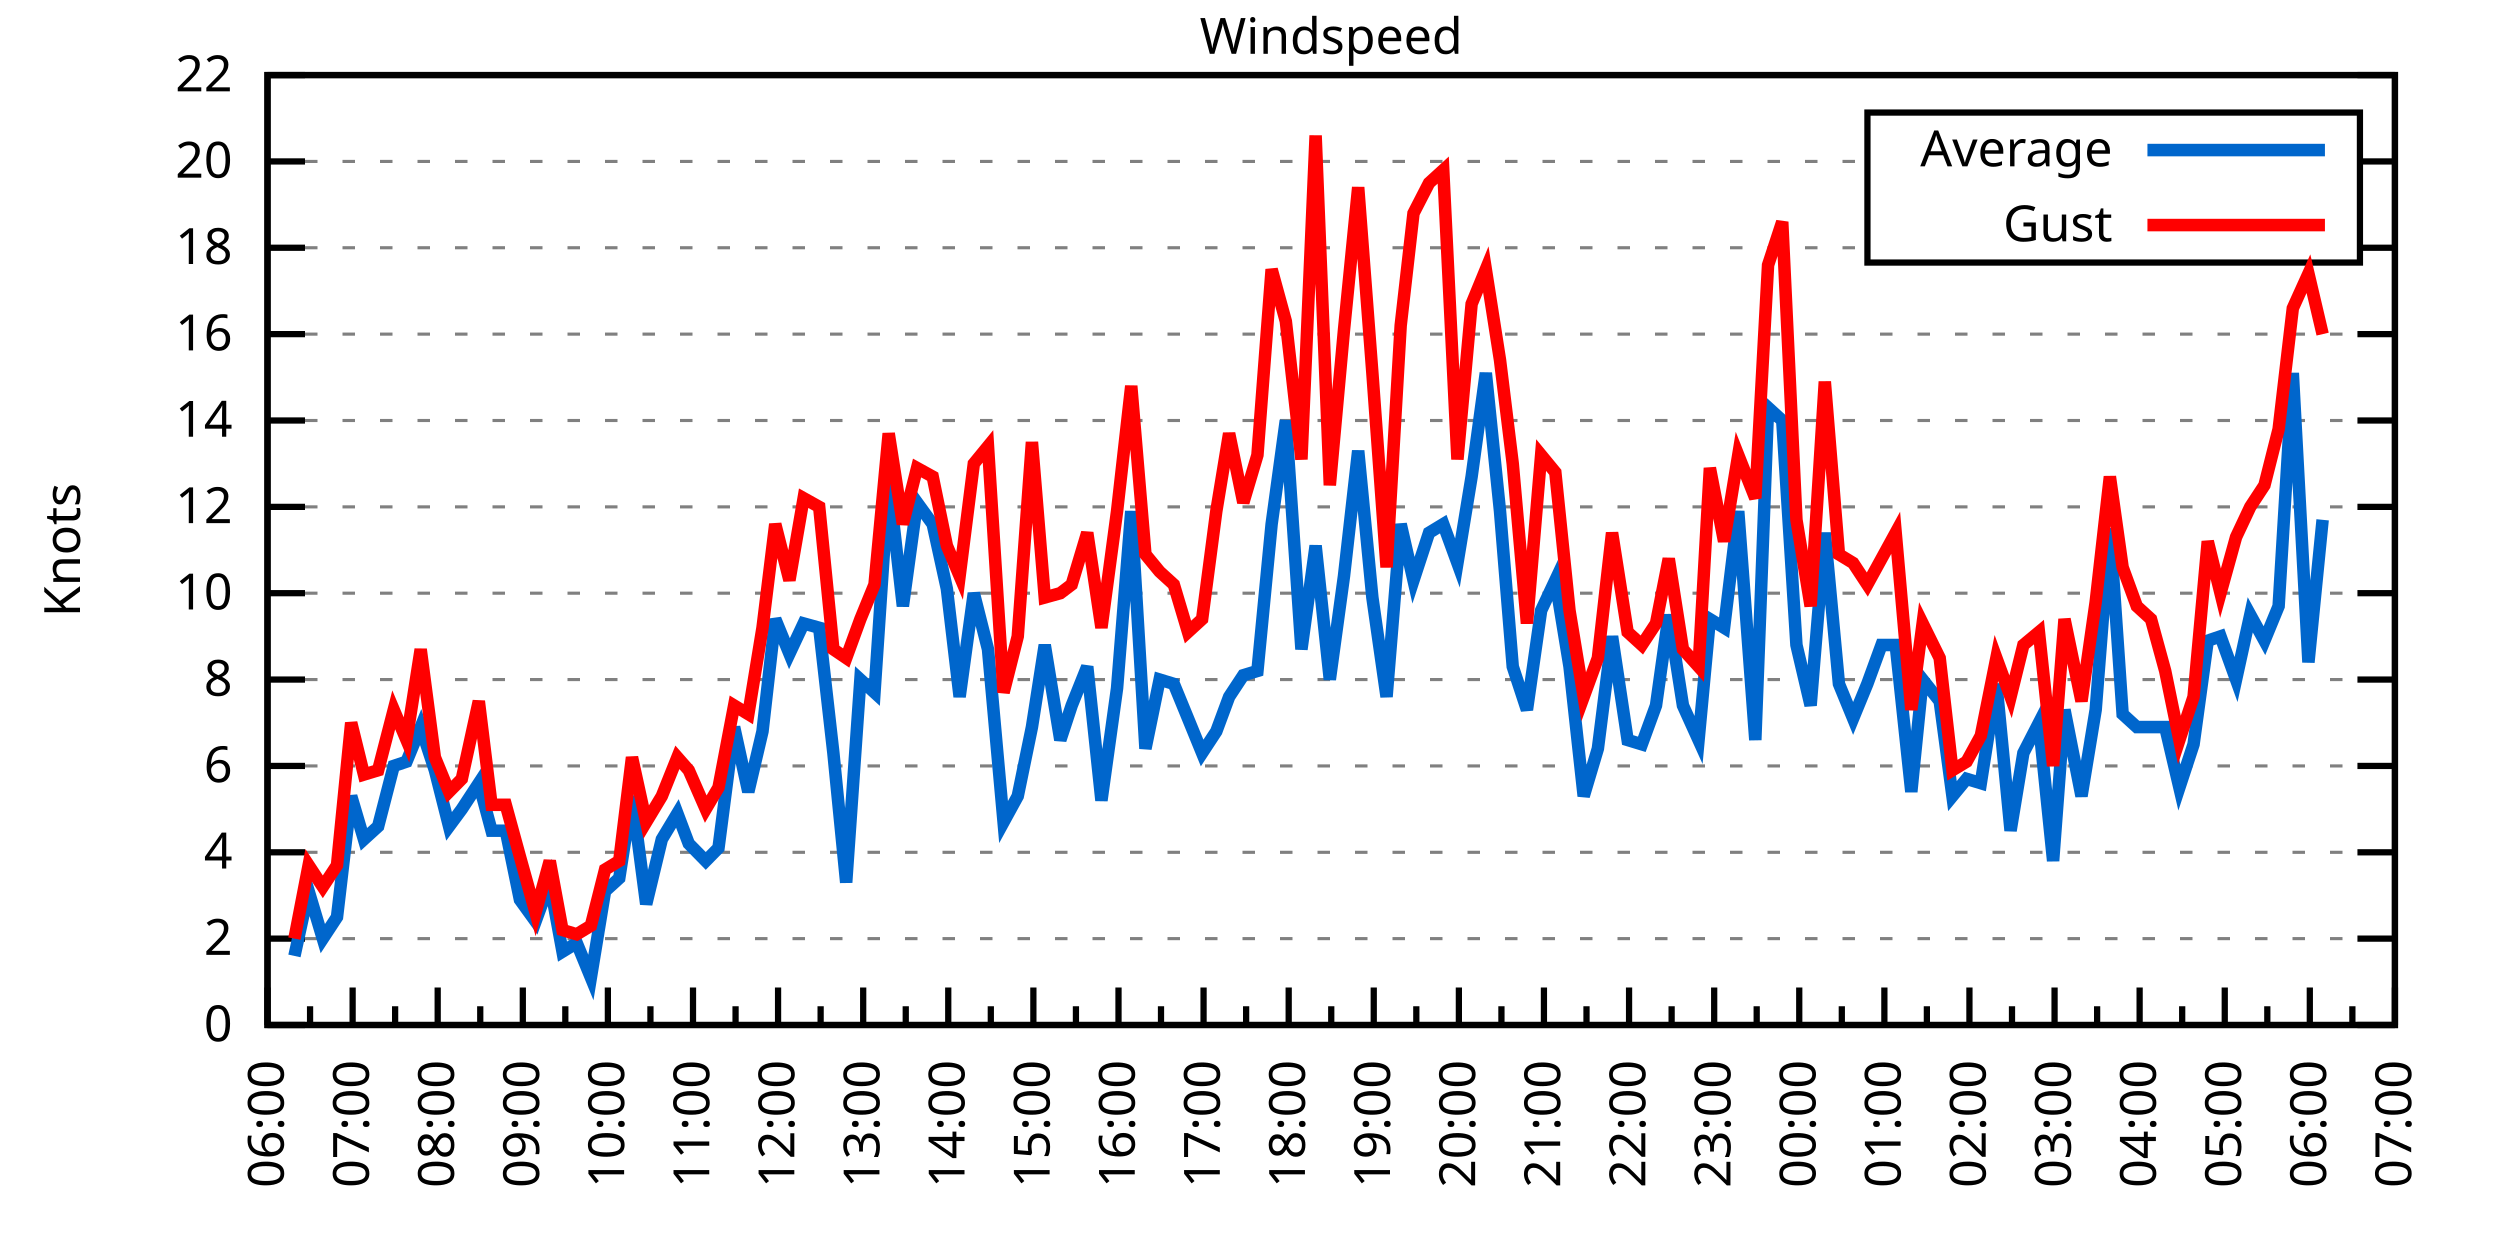
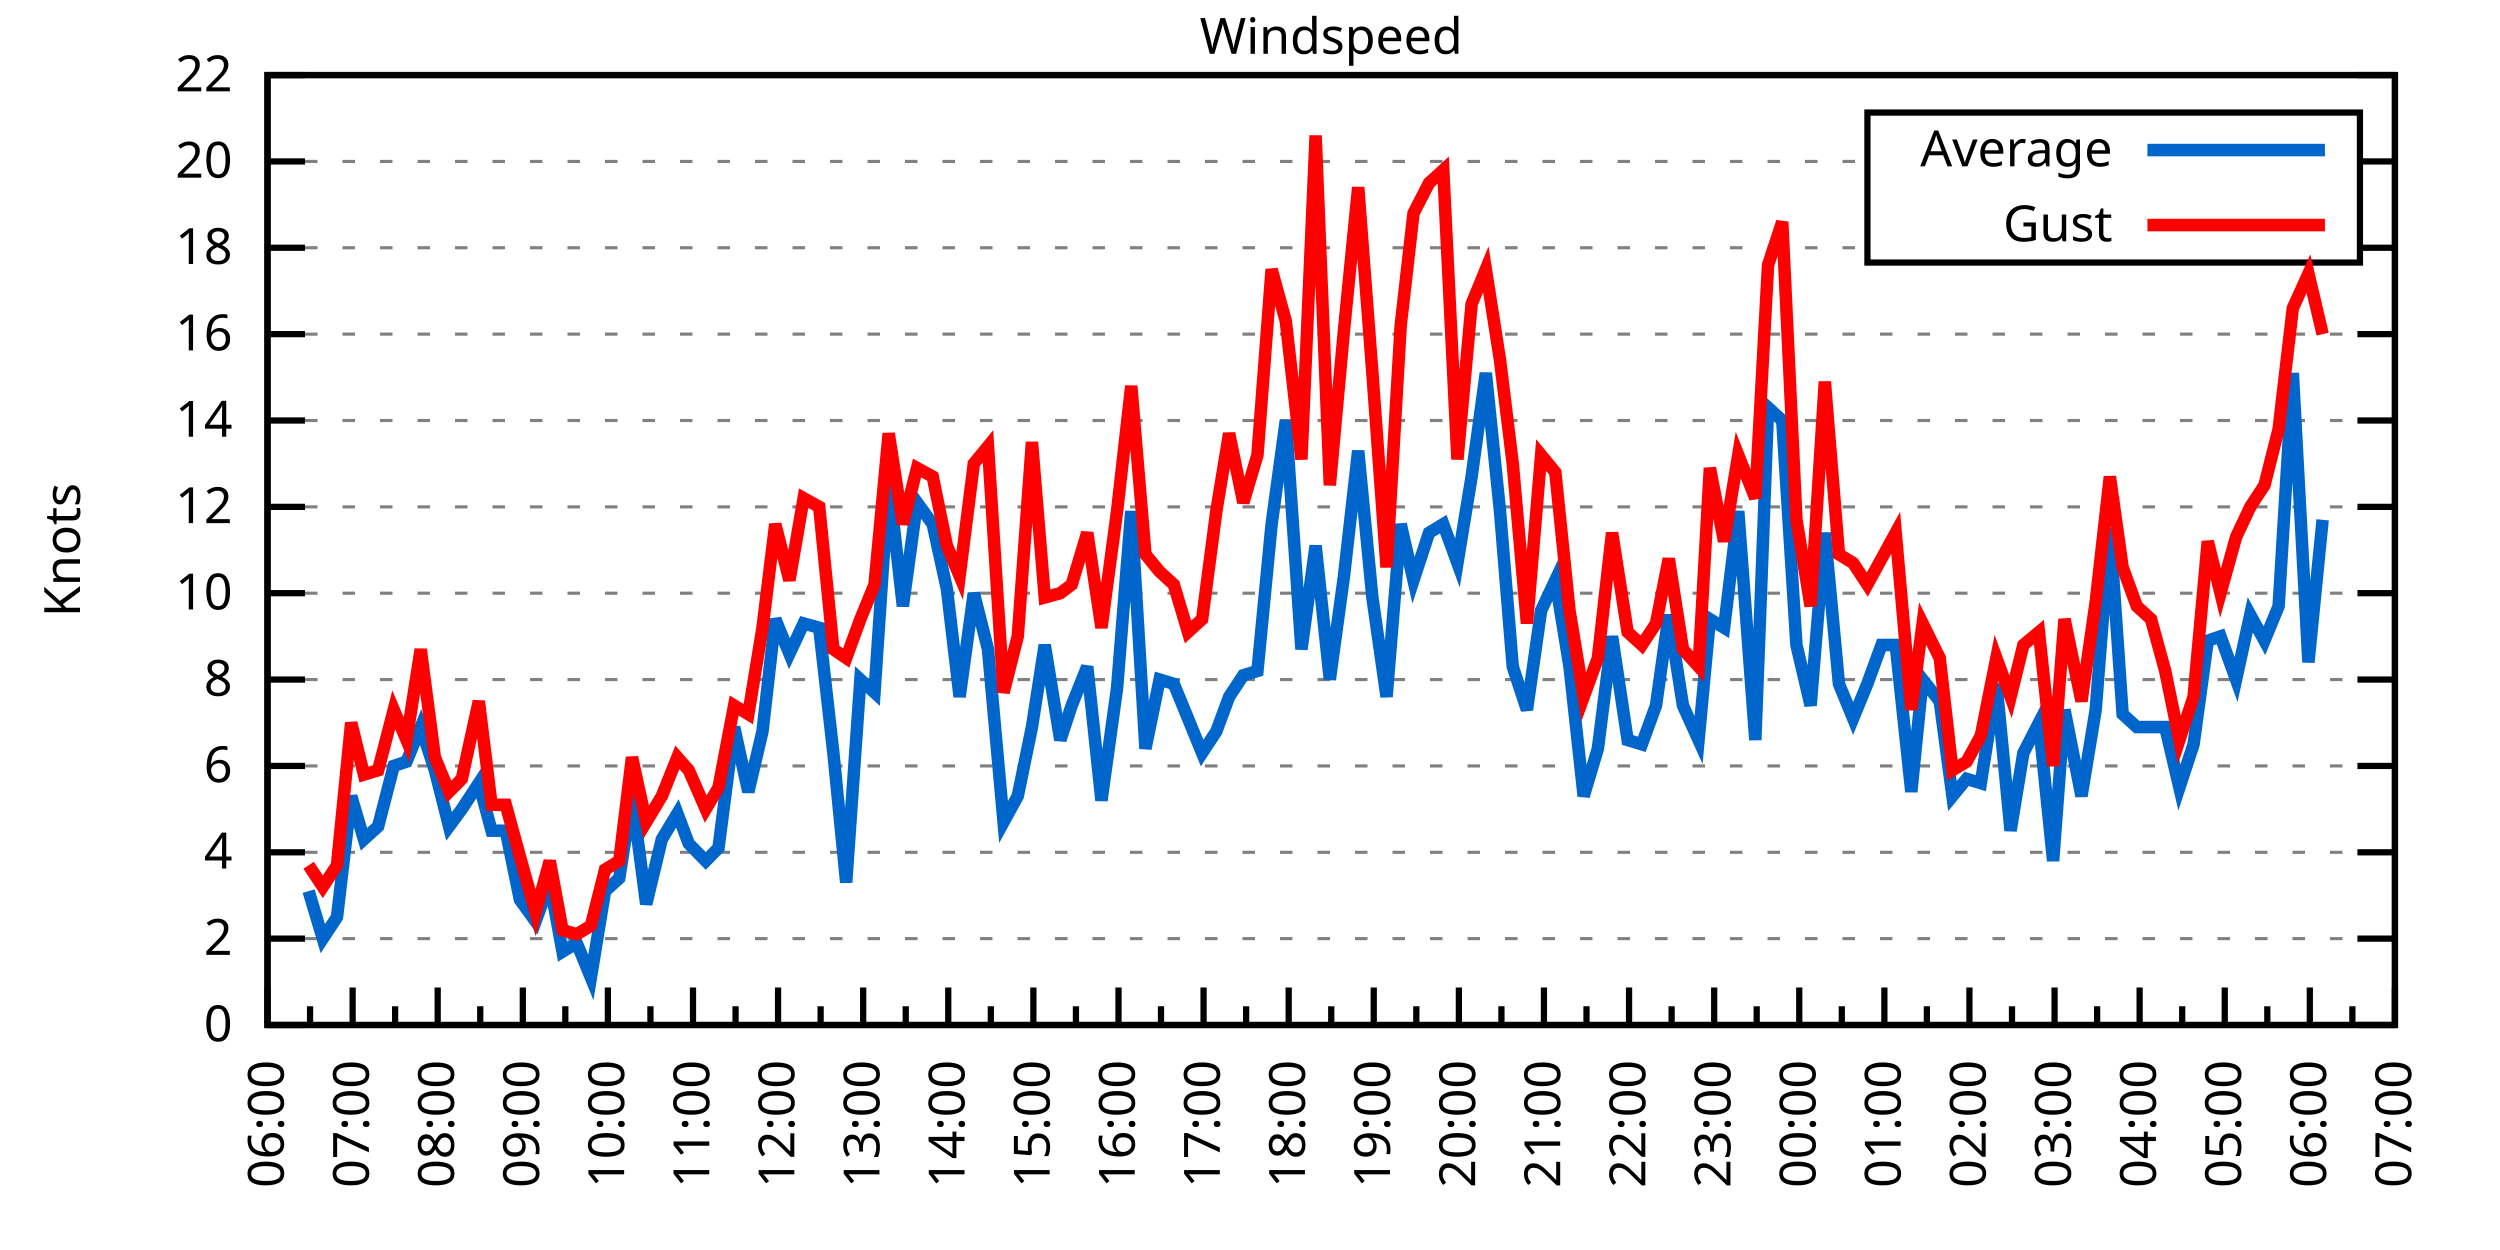
<svg xmlns="http://www.w3.org/2000/svg" xmlns:xlink="http://www.w3.org/1999/xlink" width="400" height="200" viewBox="0 0 400 200">
  <g id="gnuplot_canvas">
    <rect x="0" y="0" width="400" height="200" fill="none" />
    <defs>
      <circle id="gpDot" r="0.5" stroke-width="0.5" stroke="currentColor" />
      <path id="gpPt0" stroke-width="0.333" stroke="currentColor" d="M-1,0 h2 M0,-1 v2" />
      <path id="gpPt1" stroke-width="0.333" stroke="currentColor" d="M-1,-1 L1,1 M1,-1 L-1,1" />
      <path id="gpPt2" stroke-width="0.333" stroke="currentColor" d="M-1,0 L1,0 M0,-1 L0,1 M-1,-1 L1,1 M-1,1 L1,-1" />
      <rect id="gpPt3" stroke-width="0.333" stroke="currentColor" x="-1" y="-1" width="2" height="2" />
      <rect id="gpPt4" stroke-width="0.333" stroke="currentColor" fill="currentColor" x="-1" y="-1" width="2" height="2" />
      <circle id="gpPt5" stroke-width="0.333" stroke="currentColor" cx="0" cy="0" r="1" />
      <use xlink:href="#gpPt5" id="gpPt6" fill="currentColor" stroke="none" />
      <path id="gpPt7" stroke-width="0.333" stroke="currentColor" d="M0,-1.33 L-1.33,0.67 L1.33,0.67 z" />
      <use xlink:href="#gpPt7" id="gpPt8" fill="currentColor" stroke="none" />
      <use xlink:href="#gpPt7" id="gpPt9" stroke="currentColor" transform="rotate(180)" />
      <use xlink:href="#gpPt9" id="gpPt10" fill="currentColor" stroke="none" />
      <use xlink:href="#gpPt3" id="gpPt11" stroke="currentColor" transform="rotate(45)" />
      <use xlink:href="#gpPt11" id="gpPt12" fill="currentColor" stroke="none" />
      <path id="gpPt13" stroke-width="0.333" stroke="currentColor" d="M0,1.330 L1.265,0.411 L0.782,-1.067 L-0.782,-1.076 L-1.265,0.411 z" />
      <use xlink:href="#gpPt13" id="gpPt14" fill="currentColor" stroke="none" />
      <filter id="textbox" filterUnits="objectBoundingBox" x="0" y="0" height="1" width="1">
        <feFlood flood-color="white" flood-opacity="1" result="bgnd" />
        <feComposite in="SourceGraphic" in2="bgnd" operator="atop" />
      </filter>
      <filter id="greybox" filterUnits="objectBoundingBox" x="0" y="0" height="1" width="1">
        <feFlood flood-color="lightgrey" flood-opacity="1" result="grey" />
        <feComposite in="SourceGraphic" in2="grey" operator="atop" />
      </filter>
    </defs>
    <g fill="none" color="white" stroke="currentColor" stroke-width="1.00" stroke-linecap="butt" stroke-linejoin="miter">
</g>
    <g fill="none" color="black" stroke="currentColor" stroke-width="1.00" stroke-linecap="butt" stroke-linejoin="miter">
      <g stroke="none" shape-rendering="crispEdges">
        <polygon fill="rgb(255, 255, 255)" points="42.80,164.00 383.18,164.00 383.18,12.02 42.80,12.02 " />
      </g>
    </g>
    <g fill="none" color="black" stroke="currentColor" stroke-width="1.00" stroke-linecap="butt" stroke-linejoin="miter">
</g>
    <g fill="none" color="black" stroke="black" stroke-width="0.50" stroke-linecap="butt" stroke-linejoin="miter">
</g>
    <g fill="none" color="gray" stroke="currentColor" stroke-width="0.50" stroke-linecap="butt" stroke-linejoin="miter">
      <path stroke="gray" stroke-dasharray="2,4" class="gridline" d="M42.80,164.00 L383.19,164.00  " />
    </g>
    <g fill="none" color="gray" stroke="gray" stroke-width="1.00" stroke-linecap="butt" stroke-linejoin="miter">
</g>
    <g fill="none" color="black" stroke="currentColor" stroke-width="1.00" stroke-linecap="butt" stroke-linejoin="miter">
      <path stroke="black" d="M42.80,164.00 L48.80,164.00 M383.19,164.00 L377.19,164.00  " />
      <g transform="translate(37.20,166.60)" stroke="none" fill="black" font-family="Sans" font-size="8.00" text-anchor="end">
        <text>
          <tspan font-family="Sans"> 0</tspan>
        </text>
      </g>
    </g>
    <g fill="none" color="black" stroke="currentColor" stroke-width="1.00" stroke-linecap="butt" stroke-linejoin="miter">
</g>
    <g fill="none" color="black" stroke="black" stroke-width="0.50" stroke-linecap="butt" stroke-linejoin="miter">
</g>
    <g fill="none" color="gray" stroke="currentColor" stroke-width="0.50" stroke-linecap="butt" stroke-linejoin="miter">
      <path stroke="gray" stroke-dasharray="2,4" class="gridline" d="M42.80,150.18 L383.19,150.18  " />
    </g>
    <g fill="none" color="gray" stroke="gray" stroke-width="1.00" stroke-linecap="butt" stroke-linejoin="miter">
</g>
    <g fill="none" color="black" stroke="currentColor" stroke-width="1.00" stroke-linecap="butt" stroke-linejoin="miter">
      <path stroke="black" d="M42.80,150.18 L48.80,150.18 M383.19,150.18 L377.19,150.18  " />
      <g transform="translate(37.20,152.78)" stroke="none" fill="black" font-family="Sans" font-size="8.00" text-anchor="end">
        <text>
          <tspan font-family="Sans"> 2</tspan>
        </text>
      </g>
    </g>
    <g fill="none" color="black" stroke="currentColor" stroke-width="1.00" stroke-linecap="butt" stroke-linejoin="miter">
</g>
    <g fill="none" color="black" stroke="black" stroke-width="0.50" stroke-linecap="butt" stroke-linejoin="miter">
</g>
    <g fill="none" color="gray" stroke="currentColor" stroke-width="0.50" stroke-linecap="butt" stroke-linejoin="miter">
      <path stroke="gray" stroke-dasharray="2,4" class="gridline" d="M42.80,136.37 L383.19,136.37  " />
    </g>
    <g fill="none" color="gray" stroke="gray" stroke-width="1.00" stroke-linecap="butt" stroke-linejoin="miter">
</g>
    <g fill="none" color="black" stroke="currentColor" stroke-width="1.00" stroke-linecap="butt" stroke-linejoin="miter">
      <path stroke="black" d="M42.80,136.37 L48.80,136.37 M383.19,136.37 L377.19,136.37  " />
      <g transform="translate(37.20,138.97)" stroke="none" fill="black" font-family="Sans" font-size="8.00" text-anchor="end">
        <text>
          <tspan font-family="Sans"> 4</tspan>
        </text>
      </g>
    </g>
    <g fill="none" color="black" stroke="currentColor" stroke-width="1.00" stroke-linecap="butt" stroke-linejoin="miter">
</g>
    <g fill="none" color="black" stroke="black" stroke-width="0.50" stroke-linecap="butt" stroke-linejoin="miter">
</g>
    <g fill="none" color="gray" stroke="currentColor" stroke-width="0.50" stroke-linecap="butt" stroke-linejoin="miter">
      <path stroke="gray" stroke-dasharray="2,4" class="gridline" d="M42.80,122.55 L383.19,122.55  " />
    </g>
    <g fill="none" color="gray" stroke="gray" stroke-width="1.00" stroke-linecap="butt" stroke-linejoin="miter">
</g>
    <g fill="none" color="black" stroke="currentColor" stroke-width="1.00" stroke-linecap="butt" stroke-linejoin="miter">
      <path stroke="black" d="M42.80,122.55 L48.80,122.55 M383.19,122.55 L377.19,122.55  " />
      <g transform="translate(37.20,125.15)" stroke="none" fill="black" font-family="Sans" font-size="8.00" text-anchor="end">
        <text>
          <tspan font-family="Sans"> 6</tspan>
        </text>
      </g>
    </g>
    <g fill="none" color="black" stroke="currentColor" stroke-width="1.00" stroke-linecap="butt" stroke-linejoin="miter">
</g>
    <g fill="none" color="black" stroke="black" stroke-width="0.50" stroke-linecap="butt" stroke-linejoin="miter">
</g>
    <g fill="none" color="gray" stroke="currentColor" stroke-width="0.50" stroke-linecap="butt" stroke-linejoin="miter">
      <path stroke="gray" stroke-dasharray="2,4" class="gridline" d="M42.80,108.73 L383.19,108.73  " />
    </g>
    <g fill="none" color="gray" stroke="gray" stroke-width="1.00" stroke-linecap="butt" stroke-linejoin="miter">
</g>
    <g fill="none" color="black" stroke="currentColor" stroke-width="1.00" stroke-linecap="butt" stroke-linejoin="miter">
      <path stroke="black" d="M42.80,108.73 L48.80,108.73 M383.19,108.73 L377.19,108.73  " />
      <g transform="translate(37.20,111.33)" stroke="none" fill="black" font-family="Sans" font-size="8.00" text-anchor="end">
        <text>
          <tspan font-family="Sans"> 8</tspan>
        </text>
      </g>
    </g>
    <g fill="none" color="black" stroke="currentColor" stroke-width="1.00" stroke-linecap="butt" stroke-linejoin="miter">
</g>
    <g fill="none" color="black" stroke="black" stroke-width="0.50" stroke-linecap="butt" stroke-linejoin="miter">
</g>
    <g fill="none" color="gray" stroke="currentColor" stroke-width="0.50" stroke-linecap="butt" stroke-linejoin="miter">
      <path stroke="gray" stroke-dasharray="2,4" class="gridline" d="M42.80,94.91 L383.19,94.91  " />
    </g>
    <g fill="none" color="gray" stroke="gray" stroke-width="1.00" stroke-linecap="butt" stroke-linejoin="miter">
</g>
    <g fill="none" color="black" stroke="currentColor" stroke-width="1.00" stroke-linecap="butt" stroke-linejoin="miter">
      <path stroke="black" d="M42.80,94.91 L48.80,94.91 M383.19,94.91 L377.19,94.91  " />
      <g transform="translate(37.20,97.51)" stroke="none" fill="black" font-family="Sans" font-size="8.00" text-anchor="end">
        <text>
          <tspan font-family="Sans"> 10</tspan>
        </text>
      </g>
    </g>
    <g fill="none" color="black" stroke="currentColor" stroke-width="1.00" stroke-linecap="butt" stroke-linejoin="miter">
</g>
    <g fill="none" color="black" stroke="black" stroke-width="0.50" stroke-linecap="butt" stroke-linejoin="miter">
</g>
    <g fill="none" color="gray" stroke="currentColor" stroke-width="0.50" stroke-linecap="butt" stroke-linejoin="miter">
      <path stroke="gray" stroke-dasharray="2,4" class="gridline" d="M42.80,81.10 L383.19,81.10  " />
    </g>
    <g fill="none" color="gray" stroke="gray" stroke-width="1.00" stroke-linecap="butt" stroke-linejoin="miter">
</g>
    <g fill="none" color="black" stroke="currentColor" stroke-width="1.00" stroke-linecap="butt" stroke-linejoin="miter">
      <path stroke="black" d="M42.80,81.10 L48.80,81.10 M383.19,81.10 L377.19,81.10  " />
      <g transform="translate(37.20,83.70)" stroke="none" fill="black" font-family="Sans" font-size="8.00" text-anchor="end">
        <text>
          <tspan font-family="Sans"> 12</tspan>
        </text>
      </g>
    </g>
    <g fill="none" color="black" stroke="currentColor" stroke-width="1.00" stroke-linecap="butt" stroke-linejoin="miter">
</g>
    <g fill="none" color="black" stroke="black" stroke-width="0.50" stroke-linecap="butt" stroke-linejoin="miter">
</g>
    <g fill="none" color="gray" stroke="currentColor" stroke-width="0.50" stroke-linecap="butt" stroke-linejoin="miter">
      <path stroke="gray" stroke-dasharray="2,4" class="gridline" d="M42.80,67.28 L383.19,67.28  " />
    </g>
    <g fill="none" color="gray" stroke="gray" stroke-width="1.00" stroke-linecap="butt" stroke-linejoin="miter">
</g>
    <g fill="none" color="black" stroke="currentColor" stroke-width="1.00" stroke-linecap="butt" stroke-linejoin="miter">
      <path stroke="black" d="M42.80,67.28 L48.80,67.28 M383.19,67.28 L377.19,67.28  " />
      <g transform="translate(37.20,69.88)" stroke="none" fill="black" font-family="Sans" font-size="8.00" text-anchor="end">
        <text>
          <tspan font-family="Sans"> 14</tspan>
        </text>
      </g>
    </g>
    <g fill="none" color="black" stroke="currentColor" stroke-width="1.00" stroke-linecap="butt" stroke-linejoin="miter">
</g>
    <g fill="none" color="black" stroke="black" stroke-width="0.50" stroke-linecap="butt" stroke-linejoin="miter">
</g>
    <g fill="none" color="gray" stroke="currentColor" stroke-width="0.50" stroke-linecap="butt" stroke-linejoin="miter">
      <path stroke="gray" stroke-dasharray="2,4" class="gridline" d="M42.80,53.46 L383.19,53.46  " />
    </g>
    <g fill="none" color="gray" stroke="gray" stroke-width="1.00" stroke-linecap="butt" stroke-linejoin="miter">
</g>
    <g fill="none" color="black" stroke="currentColor" stroke-width="1.00" stroke-linecap="butt" stroke-linejoin="miter">
      <path stroke="black" d="M42.80,53.46 L48.80,53.46 M383.19,53.46 L377.19,53.46  " />
      <g transform="translate(37.20,56.06)" stroke="none" fill="black" font-family="Sans" font-size="8.00" text-anchor="end">
        <text>
          <tspan font-family="Sans"> 16</tspan>
        </text>
      </g>
    </g>
    <g fill="none" color="black" stroke="currentColor" stroke-width="1.00" stroke-linecap="butt" stroke-linejoin="miter">
</g>
    <g fill="none" color="black" stroke="black" stroke-width="0.50" stroke-linecap="butt" stroke-linejoin="miter">
</g>
    <g fill="none" color="gray" stroke="currentColor" stroke-width="0.50" stroke-linecap="butt" stroke-linejoin="miter">
      <path stroke="gray" stroke-dasharray="2,4" class="gridline" d="M42.80,39.64 L298.79,39.64 M377.59,39.64 L383.19,39.64  " />
    </g>
    <g fill="none" color="gray" stroke="gray" stroke-width="1.00" stroke-linecap="butt" stroke-linejoin="miter">
</g>
    <g fill="none" color="black" stroke="currentColor" stroke-width="1.00" stroke-linecap="butt" stroke-linejoin="miter">
      <path stroke="black" d="M42.80,39.64 L48.80,39.64 M383.19,39.64 L377.19,39.64  " />
      <g transform="translate(37.20,42.24)" stroke="none" fill="black" font-family="Sans" font-size="8.00" text-anchor="end">
        <text>
          <tspan font-family="Sans"> 18</tspan>
        </text>
      </g>
    </g>
    <g fill="none" color="black" stroke="currentColor" stroke-width="1.00" stroke-linecap="butt" stroke-linejoin="miter">
</g>
    <g fill="none" color="black" stroke="black" stroke-width="0.50" stroke-linecap="butt" stroke-linejoin="miter">
</g>
    <g fill="none" color="gray" stroke="currentColor" stroke-width="0.50" stroke-linecap="butt" stroke-linejoin="miter">
      <path stroke="gray" stroke-dasharray="2,4" class="gridline" d="M42.80,25.83 L298.79,25.83 M377.59,25.83 L383.19,25.83  " />
    </g>
    <g fill="none" color="gray" stroke="gray" stroke-width="1.00" stroke-linecap="butt" stroke-linejoin="miter">
</g>
    <g fill="none" color="black" stroke="currentColor" stroke-width="1.00" stroke-linecap="butt" stroke-linejoin="miter">
      <path stroke="black" d="M42.80,25.83 L48.80,25.83 M383.19,25.83 L377.19,25.83  " />
      <g transform="translate(37.20,28.43)" stroke="none" fill="black" font-family="Sans" font-size="8.00" text-anchor="end">
        <text>
          <tspan font-family="Sans"> 20</tspan>
        </text>
      </g>
    </g>
    <g fill="none" color="black" stroke="currentColor" stroke-width="1.00" stroke-linecap="butt" stroke-linejoin="miter">
</g>
    <g fill="none" color="black" stroke="black" stroke-width="0.50" stroke-linecap="butt" stroke-linejoin="miter">
</g>
    <g fill="none" color="gray" stroke="currentColor" stroke-width="0.50" stroke-linecap="butt" stroke-linejoin="miter">
      <path stroke="gray" stroke-dasharray="2,4" class="gridline" d="M42.80,12.01 L383.19,12.01  " />
    </g>
    <g fill="none" color="gray" stroke="gray" stroke-width="1.00" stroke-linecap="butt" stroke-linejoin="miter">
</g>
    <g fill="none" color="black" stroke="currentColor" stroke-width="1.00" stroke-linecap="butt" stroke-linejoin="miter">
      <path stroke="black" d="M42.80,12.01 L48.80,12.01 M383.19,12.01 L377.19,12.01  " />
      <g transform="translate(37.20,14.61)" stroke="none" fill="black" font-family="Sans" font-size="8.00" text-anchor="end">
        <text>
          <tspan font-family="Sans"> 22</tspan>
        </text>
      </g>
    </g>
    <g fill="none" color="black" stroke="currentColor" stroke-width="1.00" stroke-linecap="butt" stroke-linejoin="miter">
      <path stroke="black" d="M42.80,164.00 L42.80,158.00  " />
      <g transform="translate(45.40,169.60) rotate(270)" stroke="none" fill="black" font-family="Sans" font-size="8.00" text-anchor="end">
        <text>
          <tspan font-family="Sans">06:00</tspan>
        </text>
      </g>
    </g>
    <g fill="none" color="black" stroke="currentColor" stroke-width="1.00" stroke-linecap="butt" stroke-linejoin="miter">
      <path stroke="black" d="M49.61,164.00 L49.61,161.00 M56.42,164.00 L56.42,158.00  " />
      <g transform="translate(59.02,169.60) rotate(270)" stroke="none" fill="black" font-family="Sans" font-size="8.00" text-anchor="end">
        <text>
          <tspan font-family="Sans">07:00</tspan>
        </text>
      </g>
    </g>
    <g fill="none" color="black" stroke="currentColor" stroke-width="1.00" stroke-linecap="butt" stroke-linejoin="miter">
      <path stroke="black" d="M63.22,164.00 L63.22,161.00 M70.03,164.00 L70.03,158.00  " />
      <g transform="translate(72.63,169.60) rotate(270)" stroke="none" fill="black" font-family="Sans" font-size="8.00" text-anchor="end">
        <text>
          <tspan font-family="Sans">08:00</tspan>
        </text>
      </g>
    </g>
    <g fill="none" color="black" stroke="currentColor" stroke-width="1.00" stroke-linecap="butt" stroke-linejoin="miter">
      <path stroke="black" d="M76.84,164.00 L76.84,161.00 M83.65,164.00 L83.65,158.00  " />
      <g transform="translate(86.25,169.60) rotate(270)" stroke="none" fill="black" font-family="Sans" font-size="8.00" text-anchor="end">
        <text>
          <tspan font-family="Sans">09:00</tspan>
        </text>
      </g>
    </g>
    <g fill="none" color="black" stroke="currentColor" stroke-width="1.00" stroke-linecap="butt" stroke-linejoin="miter">
      <path stroke="black" d="M90.45,164.00 L90.45,161.00 M97.26,164.00 L97.26,158.00  " />
      <g transform="translate(99.86,169.60) rotate(270)" stroke="none" fill="black" font-family="Sans" font-size="8.00" text-anchor="end">
        <text>
          <tspan font-family="Sans">10:00</tspan>
        </text>
      </g>
    </g>
    <g fill="none" color="black" stroke="currentColor" stroke-width="1.00" stroke-linecap="butt" stroke-linejoin="miter">
      <path stroke="black" d="M104.07,164.00 L104.07,161.00 M110.88,164.00 L110.88,158.00  " />
      <g transform="translate(113.48,169.60) rotate(270)" stroke="none" fill="black" font-family="Sans" font-size="8.00" text-anchor="end">
        <text>
          <tspan font-family="Sans">11:00</tspan>
        </text>
      </g>
    </g>
    <g fill="none" color="black" stroke="currentColor" stroke-width="1.00" stroke-linecap="butt" stroke-linejoin="miter">
      <path stroke="black" d="M117.69,164.00 L117.69,161.00 M124.49,164.00 L124.49,158.00  " />
      <g transform="translate(127.09,169.60) rotate(270)" stroke="none" fill="black" font-family="Sans" font-size="8.00" text-anchor="end">
        <text>
          <tspan font-family="Sans">12:00</tspan>
        </text>
      </g>
    </g>
    <g fill="none" color="black" stroke="currentColor" stroke-width="1.00" stroke-linecap="butt" stroke-linejoin="miter">
      <path stroke="black" d="M131.30,164.00 L131.30,161.00 M138.11,164.00 L138.11,158.00  " />
      <g transform="translate(140.71,169.60) rotate(270)" stroke="none" fill="black" font-family="Sans" font-size="8.00" text-anchor="end">
        <text>
          <tspan font-family="Sans">13:00</tspan>
        </text>
      </g>
    </g>
    <g fill="none" color="black" stroke="currentColor" stroke-width="1.00" stroke-linecap="butt" stroke-linejoin="miter">
      <path stroke="black" d="M144.92,164.00 L144.92,161.00 M151.72,164.00 L151.72,158.00  " />
      <g transform="translate(154.32,169.60) rotate(270)" stroke="none" fill="black" font-family="Sans" font-size="8.00" text-anchor="end">
        <text>
          <tspan font-family="Sans">14:00</tspan>
        </text>
      </g>
    </g>
    <g fill="none" color="black" stroke="currentColor" stroke-width="1.00" stroke-linecap="butt" stroke-linejoin="miter">
      <path stroke="black" d="M158.53,164.00 L158.53,161.00 M165.34,164.00 L165.34,158.00  " />
      <g transform="translate(167.94,169.60) rotate(270)" stroke="none" fill="black" font-family="Sans" font-size="8.00" text-anchor="end">
        <text>
          <tspan font-family="Sans">15:00</tspan>
        </text>
      </g>
    </g>
    <g fill="none" color="black" stroke="currentColor" stroke-width="1.00" stroke-linecap="butt" stroke-linejoin="miter">
      <path stroke="black" d="M172.15,164.00 L172.15,161.00 M178.96,164.00 L178.96,158.00  " />
      <g transform="translate(181.56,169.60) rotate(270)" stroke="none" fill="black" font-family="Sans" font-size="8.00" text-anchor="end">
        <text>
          <tspan font-family="Sans">16:00</tspan>
        </text>
      </g>
    </g>
    <g fill="none" color="black" stroke="currentColor" stroke-width="1.00" stroke-linecap="butt" stroke-linejoin="miter">
      <path stroke="black" d="M185.76,164.00 L185.76,161.00 M192.57,164.00 L192.57,158.00  " />
      <g transform="translate(195.17,169.60) rotate(270)" stroke="none" fill="black" font-family="Sans" font-size="8.00" text-anchor="end">
        <text>
          <tspan font-family="Sans">17:00</tspan>
        </text>
      </g>
    </g>
    <g fill="none" color="black" stroke="currentColor" stroke-width="1.00" stroke-linecap="butt" stroke-linejoin="miter">
      <path stroke="black" d="M199.38,164.00 L199.38,161.00 M206.19,164.00 L206.19,158.00  " />
      <g transform="translate(208.79,169.60) rotate(270)" stroke="none" fill="black" font-family="Sans" font-size="8.00" text-anchor="end">
        <text>
          <tspan font-family="Sans">18:00</tspan>
        </text>
      </g>
    </g>
    <g fill="none" color="black" stroke="currentColor" stroke-width="1.00" stroke-linecap="butt" stroke-linejoin="miter">
      <path stroke="black" d="M213.00,164.00 L213.00,161.00 M219.80,164.00 L219.80,158.00  " />
      <g transform="translate(222.40,169.60) rotate(270)" stroke="none" fill="black" font-family="Sans" font-size="8.00" text-anchor="end">
        <text>
          <tspan font-family="Sans">19:00</tspan>
        </text>
      </g>
    </g>
    <g fill="none" color="black" stroke="currentColor" stroke-width="1.00" stroke-linecap="butt" stroke-linejoin="miter">
      <path stroke="black" d="M226.61,164.00 L226.61,161.00 M233.42,164.00 L233.42,158.00  " />
      <g transform="translate(236.02,169.60) rotate(270)" stroke="none" fill="black" font-family="Sans" font-size="8.00" text-anchor="end">
        <text>
          <tspan font-family="Sans">20:00</tspan>
        </text>
      </g>
    </g>
    <g fill="none" color="black" stroke="currentColor" stroke-width="1.00" stroke-linecap="butt" stroke-linejoin="miter">
      <path stroke="black" d="M240.23,164.00 L240.23,161.00 M247.03,164.00 L247.03,158.00  " />
      <g transform="translate(249.63,169.60) rotate(270)" stroke="none" fill="black" font-family="Sans" font-size="8.00" text-anchor="end">
        <text>
          <tspan font-family="Sans">21:00</tspan>
        </text>
      </g>
    </g>
    <g fill="none" color="black" stroke="currentColor" stroke-width="1.00" stroke-linecap="butt" stroke-linejoin="miter">
      <path stroke="black" d="M253.84,164.00 L253.84,161.00 M260.65,164.00 L260.65,158.00  " />
      <g transform="translate(263.25,169.60) rotate(270)" stroke="none" fill="black" font-family="Sans" font-size="8.00" text-anchor="end">
        <text>
          <tspan font-family="Sans">22:00</tspan>
        </text>
      </g>
    </g>
    <g fill="none" color="black" stroke="currentColor" stroke-width="1.00" stroke-linecap="butt" stroke-linejoin="miter">
      <path stroke="black" d="M267.46,164.00 L267.46,161.00 M274.27,164.00 L274.27,158.00  " />
      <g transform="translate(276.87,169.60) rotate(270)" stroke="none" fill="black" font-family="Sans" font-size="8.00" text-anchor="end">
        <text>
          <tspan font-family="Sans">23:00</tspan>
        </text>
      </g>
    </g>
    <g fill="none" color="black" stroke="currentColor" stroke-width="1.00" stroke-linecap="butt" stroke-linejoin="miter">
      <path stroke="black" d="M281.07,164.00 L281.07,161.00 M287.88,164.00 L287.88,158.00  " />
      <g transform="translate(290.48,169.60) rotate(270)" stroke="none" fill="black" font-family="Sans" font-size="8.00" text-anchor="end">
        <text>
          <tspan font-family="Sans">00:00</tspan>
        </text>
      </g>
    </g>
    <g fill="none" color="black" stroke="currentColor" stroke-width="1.00" stroke-linecap="butt" stroke-linejoin="miter">
      <path stroke="black" d="M294.69,164.00 L294.69,161.00 M301.50,164.00 L301.50,158.00  " />
      <g transform="translate(304.10,169.60) rotate(270)" stroke="none" fill="black" font-family="Sans" font-size="8.00" text-anchor="end">
        <text>
          <tspan font-family="Sans">01:00</tspan>
        </text>
      </g>
    </g>
    <g fill="none" color="black" stroke="currentColor" stroke-width="1.00" stroke-linecap="butt" stroke-linejoin="miter">
      <path stroke="black" d="M308.30,164.00 L308.30,161.00 M315.11,164.00 L315.11,158.00  " />
      <g transform="translate(317.71,169.60) rotate(270)" stroke="none" fill="black" font-family="Sans" font-size="8.00" text-anchor="end">
        <text>
          <tspan font-family="Sans">02:00</tspan>
        </text>
      </g>
    </g>
    <g fill="none" color="black" stroke="currentColor" stroke-width="1.00" stroke-linecap="butt" stroke-linejoin="miter">
      <path stroke="black" d="M321.92,164.00 L321.92,161.00 M328.73,164.00 L328.73,158.00  " />
      <g transform="translate(331.33,169.60) rotate(270)" stroke="none" fill="black" font-family="Sans" font-size="8.00" text-anchor="end">
        <text>
          <tspan font-family="Sans">03:00</tspan>
        </text>
      </g>
    </g>
    <g fill="none" color="black" stroke="currentColor" stroke-width="1.00" stroke-linecap="butt" stroke-linejoin="miter">
      <path stroke="black" d="M335.54,164.00 L335.54,161.00 M342.34,164.00 L342.34,158.00  " />
      <g transform="translate(344.94,169.60) rotate(270)" stroke="none" fill="black" font-family="Sans" font-size="8.00" text-anchor="end">
        <text>
          <tspan font-family="Sans">04:00</tspan>
        </text>
      </g>
    </g>
    <g fill="none" color="black" stroke="currentColor" stroke-width="1.00" stroke-linecap="butt" stroke-linejoin="miter">
      <path stroke="black" d="M349.15,164.00 L349.15,161.00 M355.96,164.00 L355.96,158.00  " />
      <g transform="translate(358.56,169.60) rotate(270)" stroke="none" fill="black" font-family="Sans" font-size="8.00" text-anchor="end">
        <text>
          <tspan font-family="Sans">05:00</tspan>
        </text>
      </g>
    </g>
    <g fill="none" color="black" stroke="currentColor" stroke-width="1.00" stroke-linecap="butt" stroke-linejoin="miter">
      <path stroke="black" d="M362.77,164.00 L362.77,161.00 M369.57,164.00 L369.57,158.00  " />
      <g transform="translate(372.17,169.60) rotate(270)" stroke="none" fill="black" font-family="Sans" font-size="8.00" text-anchor="end">
        <text>
          <tspan font-family="Sans">06:00</tspan>
        </text>
      </g>
    </g>
    <g fill="none" color="black" stroke="currentColor" stroke-width="1.00" stroke-linecap="butt" stroke-linejoin="miter">
      <path stroke="black" d="M376.38,164.00 L376.38,161.00 M383.19,164.00 L383.19,158.00  " />
      <g transform="translate(385.79,169.60) rotate(270)" stroke="none" fill="black" font-family="Sans" font-size="8.00" text-anchor="end">
        <text>
          <tspan font-family="Sans">07:00</tspan>
        </text>
      </g>
    </g>
    <g fill="none" color="black" stroke="currentColor" stroke-width="1.00" stroke-linecap="butt" stroke-linejoin="miter">
</g>
    <g fill="none" color="black" stroke="currentColor" stroke-width="1.00" stroke-linecap="butt" stroke-linejoin="miter">
      <path stroke="black" d="M42.80,12.01 L42.80,164.00 L383.19,164.00 L383.19,12.01 L42.80,12.01 Z  " />
    </g>
    <g fill="none" color="black" stroke="currentColor" stroke-width="1.00" stroke-linecap="butt" stroke-linejoin="miter">
      <g transform="translate(12.80,88.01) rotate(270)" stroke="none" fill="black" font-family="Sans" font-size="8.00" text-anchor="middle">
        <text>
          <tspan font-family="Sans">Knots</tspan>
        </text>
      </g>
    </g>
    <g fill="none" color="black" stroke="currentColor" stroke-width="1.00" stroke-linecap="butt" stroke-linejoin="miter">
</g>
    <g fill="none" color="black" stroke="currentColor" stroke-width="1.00" stroke-linecap="butt" stroke-linejoin="miter">
      <path stroke="black" d="M298.79,42.01 L298.79,18.01 L377.59,18.01 L377.59,42.01 L298.79,42.01 Z  " />
    </g>
    <g id="Windspeed_plot_1">
      <g fill="none" color="white" stroke="black" stroke-width="2.00" stroke-linecap="butt" stroke-linejoin="miter">
</g>
      <g fill="none" color="black" stroke="currentColor" stroke-width="2.00" stroke-linecap="butt" stroke-linejoin="miter">
        <g transform="translate(337.99,26.61)" stroke="none" fill="black" font-family="Sans" font-size="8.00" text-anchor="end">
          <text>
            <tspan font-family="Sans">Average</tspan>
          </text>
        </g>
      </g>
      <g fill="none" color="black" stroke="currentColor" stroke-width="2.00" stroke-linecap="butt" stroke-linejoin="miter">
-         <path stroke="rgb(  0, 102, 204)" d="M343.59,24.01 L371.99,24.01 M47.11,152.95 L49.38,142.58 L51.65,150.18 L53.92,146.73 L56.19,127.38 L58.23,134.29   L60.50,132.22 L63.00,122.55 L65.04,121.86 L67.31,116.33 L69.58,123.24 L71.85,132.22 L73.89,129.46 L76.61,125.31   L78.65,132.91 L80.92,132.91 L83.19,143.96 L85.69,147.42 L87.96,141.20 L90.00,152.26 L92.27,150.87 L94.54,156.40   L96.81,142.58 L99.08,140.51 L101.12,127.38 L103.39,144.66 L105.89,134.29 L108.38,130.15 L110.20,134.98 L112.92,137.75   L114.96,135.67 L117.46,116.33 L119.73,126.69 L122.00,117.02 L124.04,99.06 L126.31,104.59 L128.58,99.75 L131.07,100.44   L133.34,120.48 L135.39,141.20 L137.66,108.73 L139.92,110.80 L142.19,76.95 L144.46,96.99 L146.73,80.41 L149.23,83.86   L151.50,94.22 L153.54,111.49 L155.81,94.91 L158.08,103.89 L160.57,131.53 L162.84,127.38 L165.11,116.33 L167.16,103.20   L169.65,118.40 L171.47,112.88 L173.96,106.66 L176.23,128.08 L178.73,110.11 L181.00,81.79 L183.27,119.78 L185.54,108.73   L187.81,109.42 L190.08,114.95 L192.34,120.48 L194.61,117.02 L196.66,111.49 L198.93,108.04 L201.19,107.35 L203.46,83.86   L205.73,67.28 L208.23,103.89 L210.50,87.31 L212.77,108.73 L215.04,92.15 L217.31,72.12 L219.58,95.60 L221.85,111.49   L224.11,83.86 L226.16,92.84 L228.65,85.24 L230.92,83.86 L233.19,90.08 L235.46,76.26 L237.73,59.68 L240.00,81.79   L242.04,106.66 L244.31,113.57 L246.58,97.68 L248.85,92.84 L251.12,106.66 L253.39,127.38 L255.66,119.78 L257.93,101.82   L260.42,118.40 L262.69,119.09 L264.96,112.88 L267.00,98.37 L269.27,112.88 L271.77,118.40 L273.58,99.06 L275.85,100.44   L278.12,81.79 L280.85,118.40 L282.89,65.21 L285.16,67.28 L287.43,103.20 L289.70,112.88 L291.97,85.24 L294.23,109.42   L296.50,114.95 L298.77,109.42 L301.04,103.20 L303.31,103.20 L305.81,126.69 L307.62,108.73 L310.35,112.19 L312.39,127.38   L314.66,124.62 L316.93,125.31 L319.42,109.42 L321.69,132.91 L323.74,120.48 L326.23,115.64 L328.50,137.75 L330.32,113.57   L333.04,127.38 L335.31,113.57 L337.58,84.55 L339.62,114.26 L341.89,116.33 L344.16,116.33 L346.43,116.33 L348.70,126.00   L350.97,119.09 L353.24,102.51 L355.28,101.82 L357.77,108.73 L360.04,98.37 L362.31,102.51 L364.58,96.99 L366.85,59.68   L369.35,105.97 L371.62,83.17  " />
+         <path stroke="rgb(  0, 102, 204)" d="M343.59,24.01 L371.99,24.01 M49.38,142.58 L51.65,150.18 L53.92,146.73 L56.19,127.38 L58.23,134.29 L60.50,132.22   L63.00,122.55 L65.04,121.86 L67.31,116.33 L69.58,123.24 L71.85,132.22 L73.89,129.46 L76.61,125.31 L78.65,132.91   L80.92,132.91 L83.19,143.96 L85.69,147.42 L87.96,141.20 L90.00,152.26 L92.27,150.87 L94.54,156.40 L96.81,142.58   L99.08,140.51 L101.12,127.38 L103.39,144.66 L105.89,134.29 L108.38,130.15 L110.20,134.98 L112.92,137.75 L114.96,135.67   L117.46,116.33 L119.73,126.69 L122.00,117.02 L124.04,99.06 L126.31,104.59 L128.58,99.75 L131.07,100.44 L133.34,120.48   L135.39,141.20 L137.66,108.73 L139.92,110.80 L142.19,76.95 L144.46,96.99 L146.73,80.41 L149.23,83.86 L151.50,94.22   L153.54,111.49 L155.81,94.91 L158.08,103.89 L160.57,131.53 L162.84,127.38 L165.11,116.33 L167.16,103.20 L169.65,118.40   L171.47,112.88 L173.96,106.66 L176.23,128.08 L178.73,110.11 L181.00,81.79 L183.27,119.78 L185.54,108.73 L187.81,109.42   L190.08,114.95 L192.34,120.48 L194.61,117.02 L196.66,111.49 L198.93,108.04 L201.19,107.35 L203.46,83.86 L205.73,67.28   L208.23,103.89 L210.50,87.31 L212.77,108.73 L215.04,92.15 L217.31,72.12 L219.58,95.60 L221.85,111.49 L224.11,83.86   L226.16,92.84 L228.65,85.24 L230.92,83.86 L233.19,90.08 L235.46,76.26 L237.73,59.68 L240.00,81.79 L242.04,106.66   L244.31,113.57 L246.58,97.68 L248.85,92.84 L251.12,106.66 L253.39,127.38 L255.66,119.78 L257.93,101.82 L260.42,118.40   L262.69,119.09 L264.96,112.88 L267.00,98.37 L269.27,112.88 L271.77,118.40 L273.58,99.06 L275.85,100.44 L278.12,81.79   L280.85,118.40 L282.89,65.21 L285.16,67.28 L287.43,103.20 L289.70,112.88 L291.97,85.24 L294.23,109.42 L296.50,114.95   L298.77,109.42 L301.04,103.20 L303.31,103.20 L305.81,126.69 L307.62,108.73 L310.35,112.19 L312.39,127.38 L314.66,124.62   L316.93,125.31 L319.42,109.42 L321.69,132.91 L323.74,120.48 L326.23,115.64 L328.50,137.75 L330.32,113.57 L333.04,127.38   L335.31,113.57 L337.58,84.55 L339.62,114.26 L341.89,116.33 L344.16,116.33 L346.43,116.33 L348.70,126.00 L350.97,119.09   L353.24,102.51 L355.28,101.82 L357.77,108.73 L360.04,98.37 L362.31,102.51 L364.58,96.99 L366.85,59.68 L369.35,105.97   L371.62,83.17  " />
      </g>
    </g>
    <g id="Windspeed_plot_2">
      <g fill="none" color="black" stroke="currentColor" stroke-width="2.00" stroke-linecap="butt" stroke-linejoin="miter">
        <g transform="translate(337.99,38.61)" stroke="none" fill="black" font-family="Sans" font-size="8.00" text-anchor="end">
          <text>
            <tspan font-family="Sans">Gust</tspan>
          </text>
        </g>
      </g>
      <g fill="none" color="black" stroke="currentColor" stroke-width="2.00" stroke-linecap="butt" stroke-linejoin="miter">
-         <path stroke="rgb(255,   0,   0)" d="M343.59,36.01 L371.99,36.01 M47.11,150.18 L49.38,138.44 L51.65,141.89 L53.92,138.44 L56.19,115.64 L58.23,123.93   L60.50,123.24 L63.00,113.57 L65.04,118.40 L67.31,103.89 L69.58,121.17 L71.85,126.69 L73.89,124.62 L76.61,112.19   L78.65,128.77 L80.92,128.77 L83.19,137.06 L85.69,146.04 L87.96,137.75 L90.00,148.80 L92.27,149.49 L94.54,148.11   L96.81,139.13 L99.08,137.75 L101.12,121.17 L103.39,131.53 L105.89,127.38 L108.38,121.17 L110.20,123.24 L112.92,129.46   L114.96,126.00 L117.46,112.88 L119.73,114.26 L122.00,100.44 L124.04,83.86 L126.31,92.84 L128.58,79.71 L131.07,81.10   L133.34,103.89 L135.39,105.28 L137.66,99.06 L139.92,93.53 L142.19,69.35 L144.46,83.86 L146.73,74.88 L149.23,76.26   L151.50,87.31 L153.54,92.15 L155.81,74.19 L158.08,71.42 L160.57,110.80 L162.84,101.82 L165.11,70.73 L167.16,95.60   L169.65,94.91 L171.47,93.53 L173.96,85.24 L176.23,100.44 L178.73,81.79 L181.00,61.75 L183.27,88.70 L185.54,91.46   L187.81,93.53 L190.08,101.13 L192.34,99.06 L194.61,81.79 L196.66,69.35 L198.93,80.41 L201.19,72.81 L203.46,43.10   L205.73,51.39 L208.23,73.50 L210.50,21.68 L212.77,77.64 L215.04,52.77 L217.31,29.97 L219.58,59.68 L221.85,90.77   L224.11,52.08 L226.16,34.12 L228.65,29.28 L230.92,27.21 L233.19,73.50 L235.46,48.63 L237.73,43.10 L240.00,57.61   L242.04,74.19 L244.31,99.75 L246.58,72.81 L248.85,75.57 L251.12,97.68 L253.39,111.49 L255.66,105.28 L257.93,85.24   L260.42,101.13 L262.69,103.20 L264.96,99.75 L267.00,89.39 L269.27,103.89 L271.77,106.66 L273.58,74.88 L275.85,86.62   L278.12,72.81 L280.85,79.71 L282.89,42.41 L285.16,35.50 L287.43,83.17 L289.70,96.99 L291.97,61.06 L294.23,88.70   L296.50,90.08 L298.77,93.53 L301.04,89.39 L303.31,85.24 L305.81,113.57 L307.62,99.75 L310.35,105.28 L312.39,123.24   L314.66,121.86 L316.93,117.71 L319.42,105.28 L321.69,111.49 L323.74,103.20 L326.23,101.13 L328.50,122.55 L330.32,99.06   L333.04,112.19 L335.31,96.30 L337.58,76.26 L339.62,90.77 L341.89,96.99 L344.16,99.06 L346.43,107.35 L348.70,118.40   L350.97,111.49 L353.24,86.62 L355.28,94.91 L357.77,85.93 L360.04,81.10 L362.31,77.64 L364.58,68.66 L366.85,49.32   L369.35,43.79 L371.62,53.46  " />
+         <path stroke="rgb(255,   0,   0)" d="M343.59,36.01 L371.99,36.01 M49.38,138.44 L51.65,141.89 L53.92,138.44 L56.19,115.64 L58.23,123.93 L60.50,123.24   L63.00,113.57 L65.04,118.40 L67.31,103.89 L69.58,121.17 L71.85,126.69 L73.89,124.62 L76.61,112.19 L78.65,128.77   L80.92,128.77 L83.19,137.06 L85.69,146.04 L87.96,137.75 L90.00,148.80 L92.27,149.49 L94.54,148.11 L96.81,139.13   L99.08,137.75 L101.12,121.17 L103.39,131.53 L105.89,127.38 L108.38,121.17 L110.20,123.24 L112.92,129.46 L114.96,126.00   L117.46,112.88 L119.73,114.26 L122.00,100.44 L124.04,83.86 L126.31,92.84 L128.58,79.71 L131.07,81.10 L133.34,103.89   L135.39,105.28 L137.66,99.06 L139.92,93.53 L142.19,69.35 L144.46,83.86 L146.73,74.88 L149.23,76.26 L151.50,87.31   L153.54,92.15 L155.81,74.19 L158.08,71.42 L160.57,110.80 L162.84,101.82 L165.11,70.73 L167.16,95.60 L169.65,94.91   L171.47,93.53 L173.96,85.24 L176.23,100.44 L178.73,81.79 L181.00,61.75 L183.27,88.70 L185.54,91.46 L187.81,93.53   L190.08,101.13 L192.34,99.06 L194.61,81.79 L196.66,69.35 L198.93,80.41 L201.19,72.81 L203.46,43.10 L205.73,51.39   L208.23,73.50 L210.50,21.68 L212.77,77.64 L215.04,52.77 L217.31,29.97 L219.58,59.68 L221.85,90.77 L224.11,52.08   L226.16,34.12 L228.65,29.28 L230.92,27.21 L233.19,73.50 L235.46,48.63 L237.73,43.10 L240.00,57.61 L242.04,74.19   L244.31,99.75 L246.58,72.81 L248.85,75.57 L251.12,97.68 L253.39,111.49 L255.66,105.28 L257.93,85.24 L260.42,101.13   L262.69,103.20 L264.96,99.75 L267.00,89.39 L269.27,103.89 L271.77,106.66 L273.58,74.88 L275.85,86.62 L278.12,72.81   L280.85,79.71 L282.89,42.41 L285.16,35.50 L287.43,83.17 L289.70,96.99 L291.97,61.06 L294.23,88.70 L296.50,90.08   L298.77,93.53 L301.04,89.39 L303.31,85.24 L305.81,113.57 L307.62,99.75 L310.35,105.28 L312.39,123.24 L314.66,121.86   L316.93,117.71 L319.42,105.28 L321.69,111.49 L323.74,103.20 L326.23,101.13 L328.50,122.55 L330.32,99.06 L333.04,112.19   L335.31,96.30 L337.58,76.26 L339.62,90.77 L341.89,96.99 L344.16,99.06 L346.43,107.35 L348.70,118.40 L350.97,111.49   L353.24,86.62 L355.28,94.91 L357.77,85.93 L360.04,81.10 L362.31,77.64 L364.58,68.66 L366.85,49.32 L369.35,43.79   L371.62,53.46  " />
      </g>
    </g>
    <g fill="none" color="black" stroke="currentColor" stroke-width="2.00" stroke-linecap="butt" stroke-linejoin="miter">
</g>
    <g fill="none" color="black" stroke="black" stroke-width="1.00" stroke-linecap="butt" stroke-linejoin="miter">
</g>
    <g fill="none" color="black" stroke="currentColor" stroke-width="1.00" stroke-linecap="butt" stroke-linejoin="miter">
      <path stroke="black" d="M42.80,12.01 L42.80,164.00 L383.19,164.00 L383.19,12.01 L42.80,12.01 Z  " />
    </g>
    <g fill="none" color="black" stroke="currentColor" stroke-width="1.00" stroke-linecap="butt" stroke-linejoin="miter">
      <g transform="translate(212.99,8.61)" stroke="none" fill="black" font-family="Sans" font-size="8.00" text-anchor="middle">
        <text>
          <tspan font-family="Sans">Windspeed</tspan>
        </text>
      </g>
    </g>
    <g fill="none" color="black" stroke="currentColor" stroke-width="1.00" stroke-linecap="butt" stroke-linejoin="miter">
</g>
  </g>
</svg>
